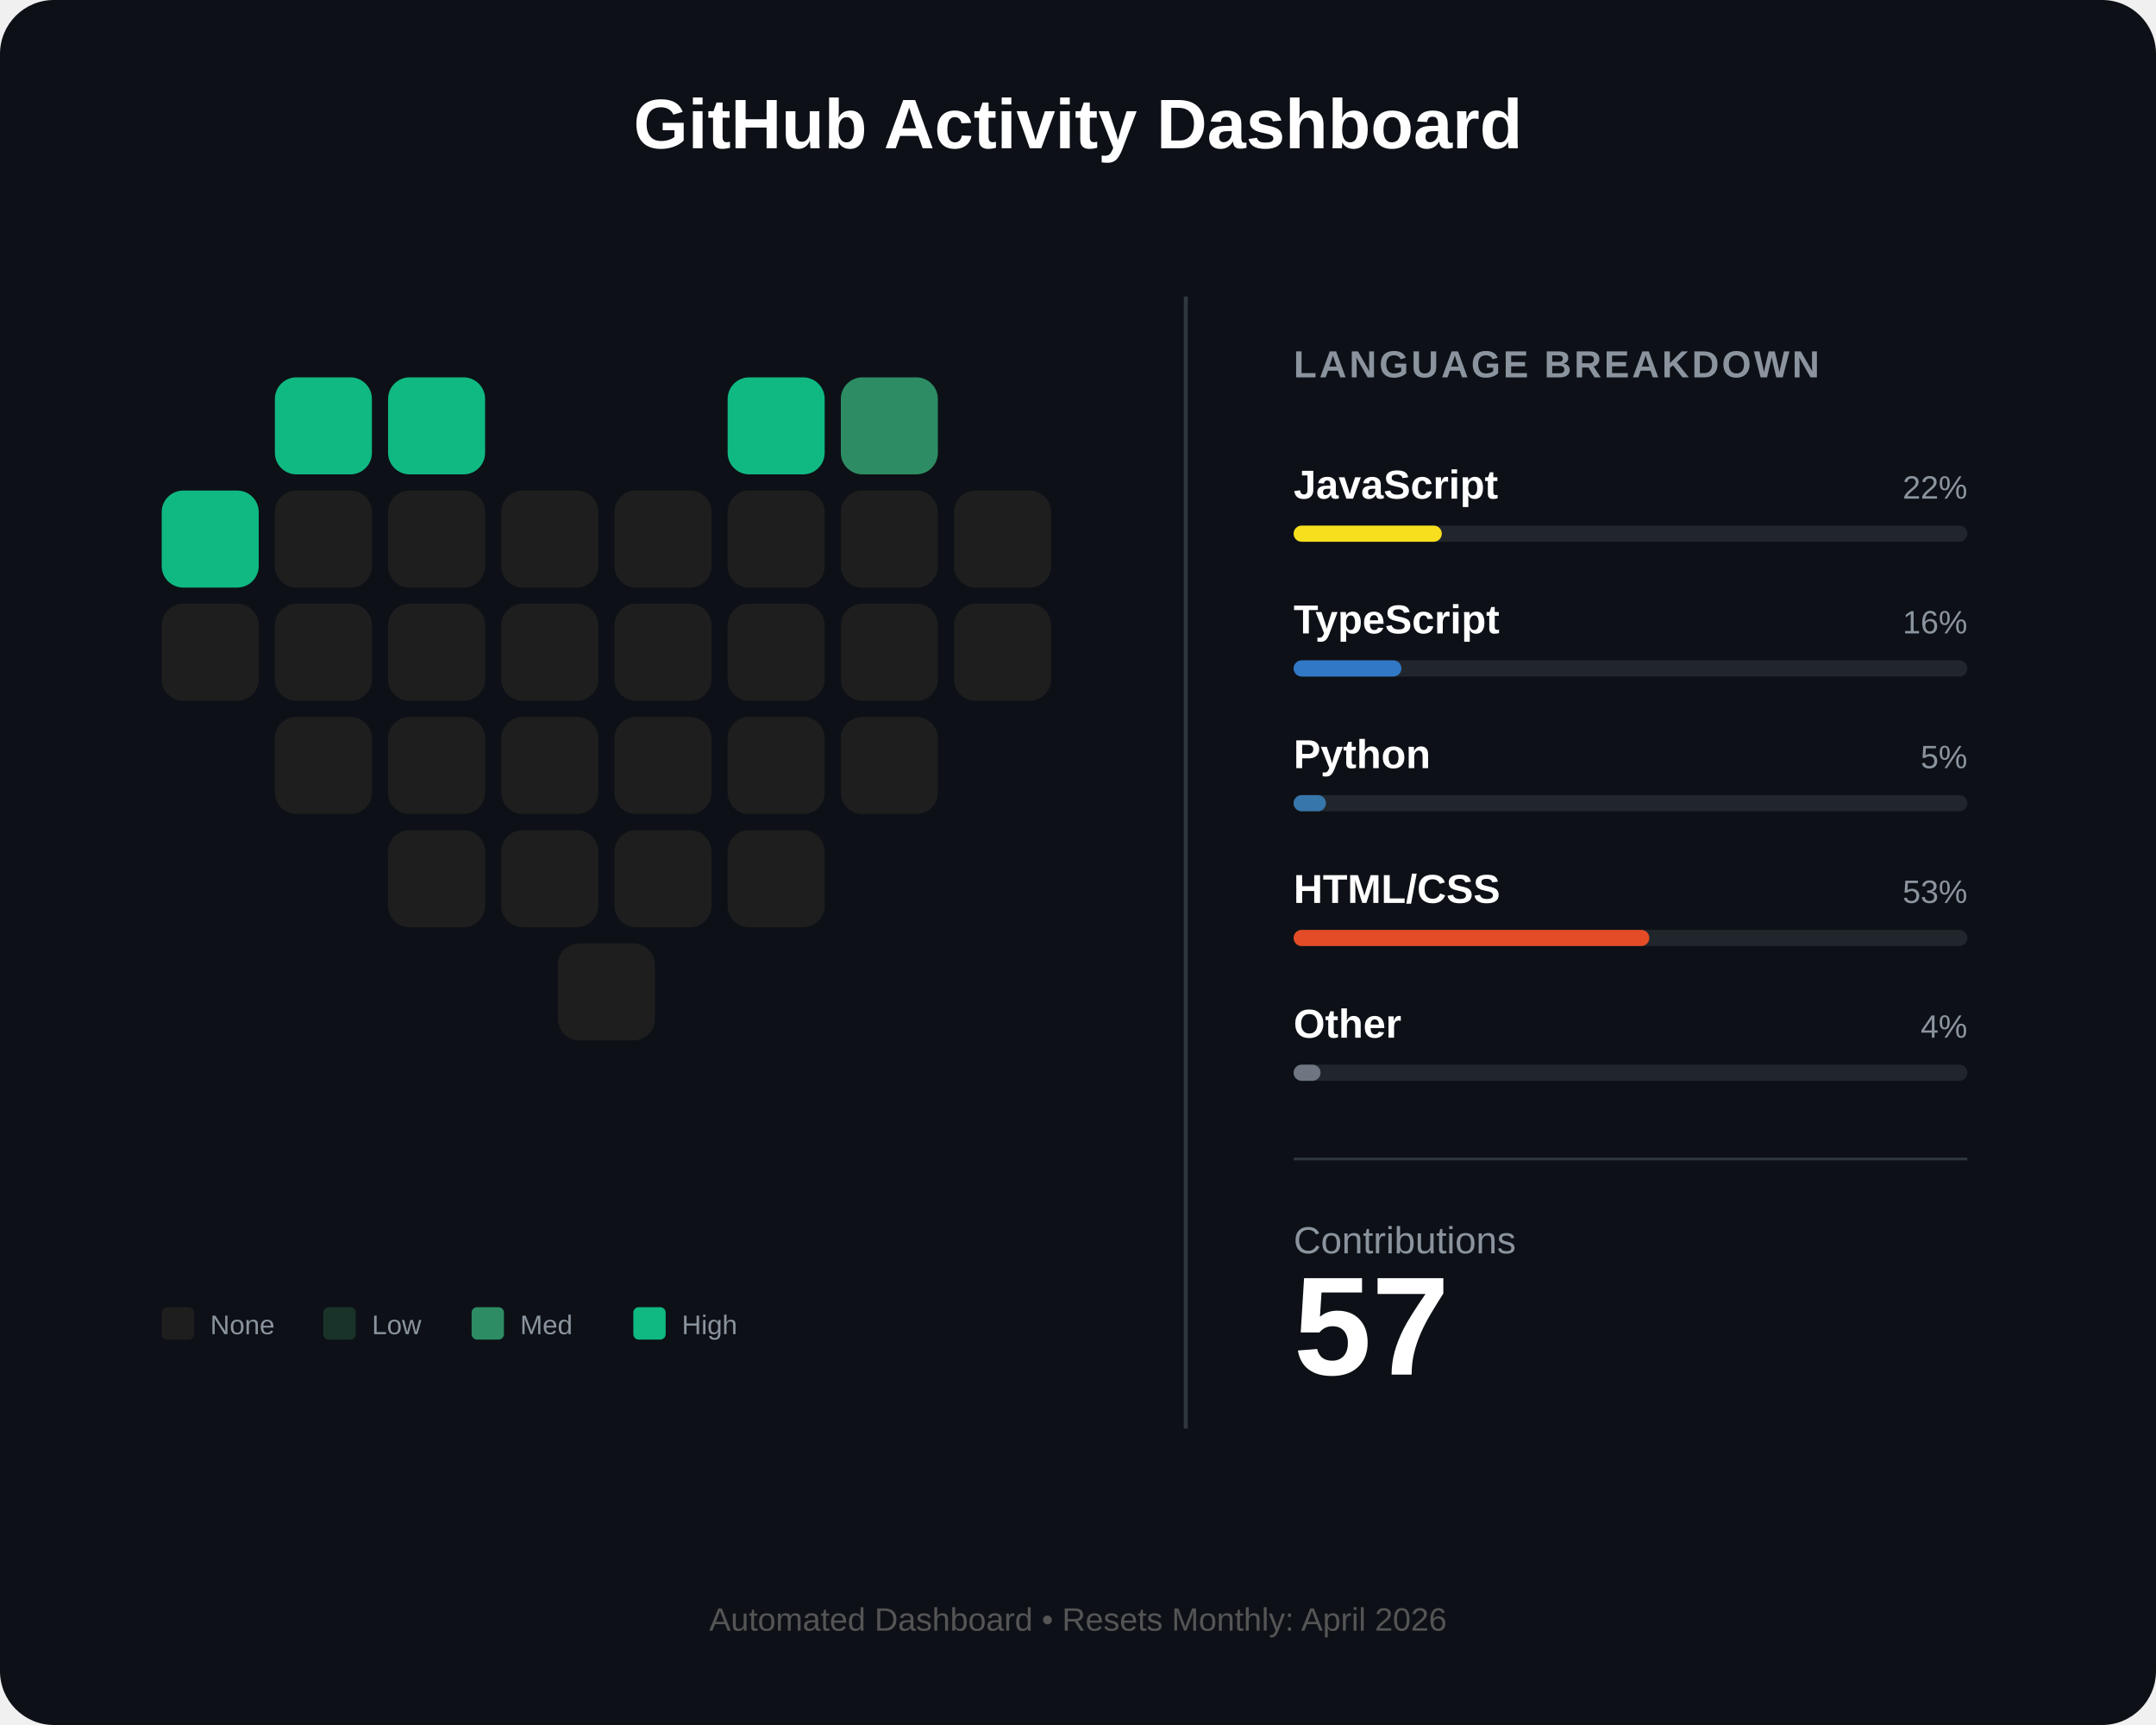
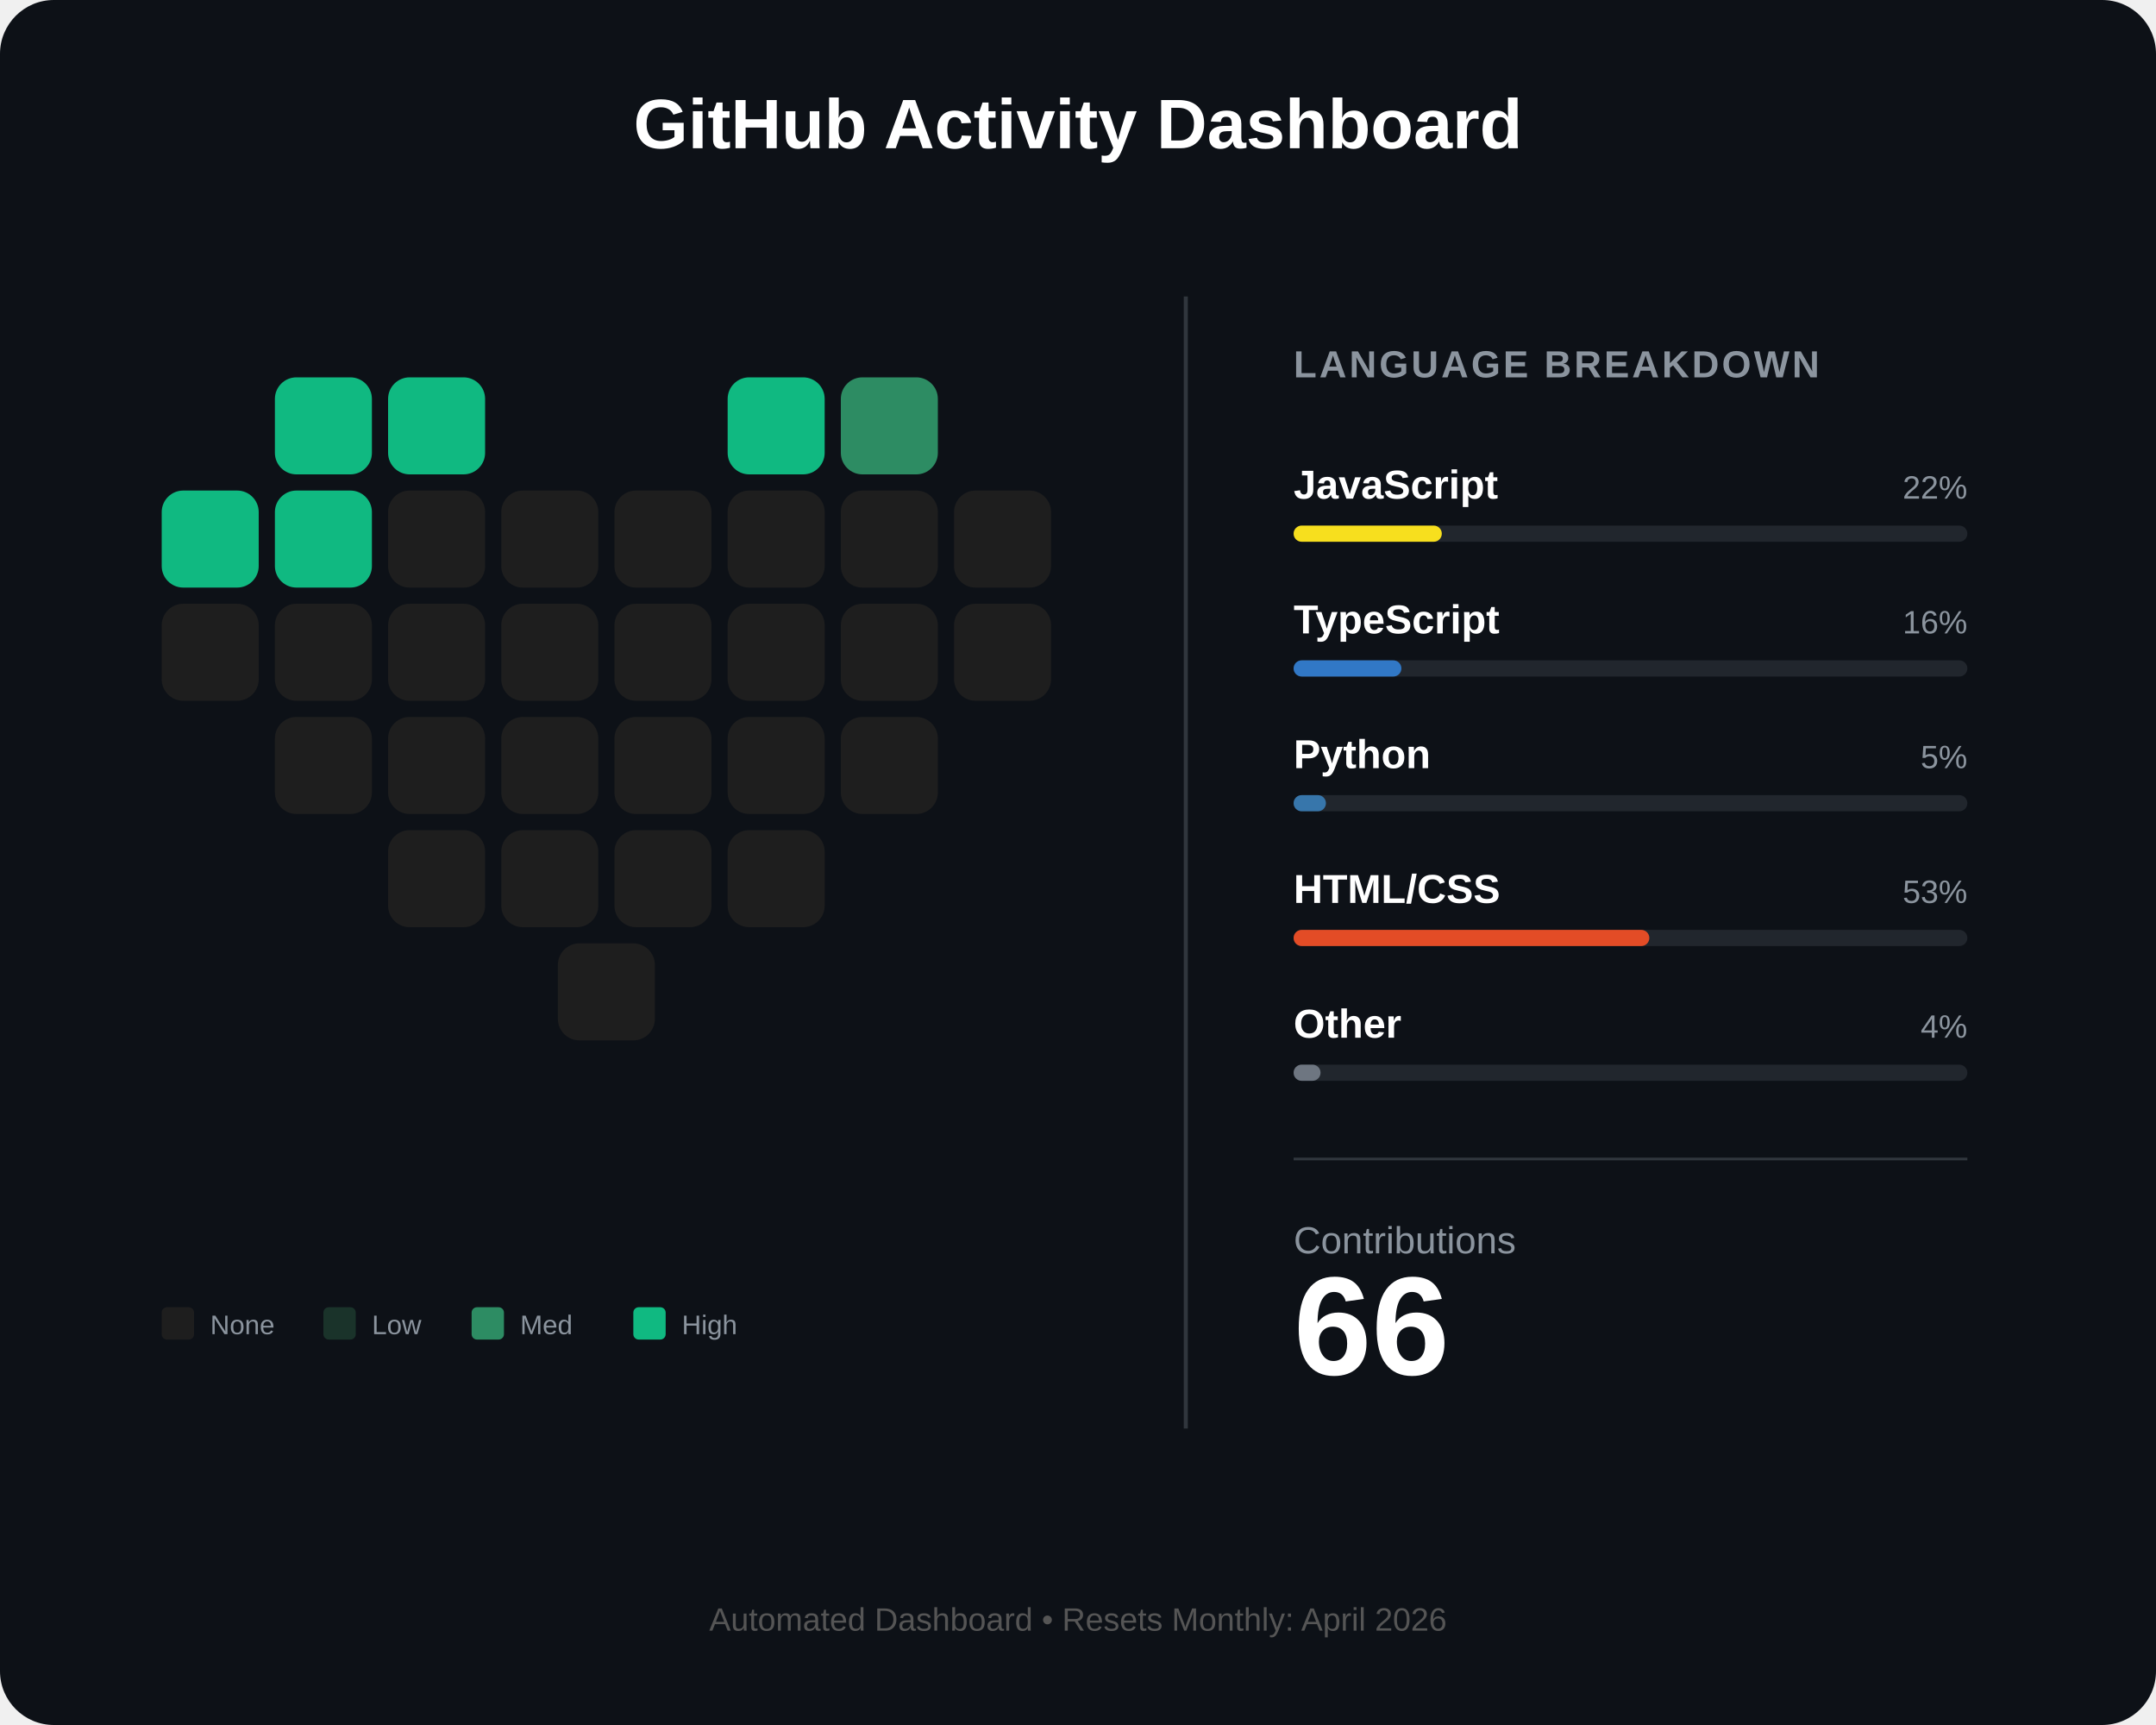
<svg xmlns="http://www.w3.org/2000/svg" width="800" height="640" viewBox="0 0 800 640" fill="none">
  <rect width="800" height="640" rx="20" fill="#0d1117" />
  <text x="400" y="55" fill="white" font-family="Arial" font-size="26" font-weight="bold" text-anchor="middle">GitHub Activity Dashboard</text>
  <g id="heart-grid" transform="translate(60, 140)">
    <rect id="day_1" x="42" y="0" width="36" height="36" rx="8" fill="#10b981" />
    <rect id="day_2" x="84" y="0" width="36" height="36" rx="8" fill="#10b981" />
    <rect id="day_3" x="210" y="0" width="36" height="36" rx="8" fill="#10b981" />
    <rect id="day_4" x="252" y="0" width="36" height="36" rx="8" fill="#2d8c63" />
    <rect id="day_5" x="0" y="42" width="36" height="36" rx="8" fill="#10b981" />
-     <rect id="day_6" x="42" y="42" width="36" height="36" rx="8" fill="#1e1e1e" />
+     <rect id="day_6" x="42" y="42" width="36" height="36" rx="8" fill="#10b981" />
    <rect id="day_7" x="84" y="42" width="36" height="36" rx="8" fill="#1e1e1e" />
    <rect id="day_8" x="126" y="42" width="36" height="36" rx="8" fill="#1e1e1e" />
    <rect id="day_9" x="168" y="42" width="36" height="36" rx="8" fill="#1e1e1e" />
    <rect id="day_10" x="210" y="42" width="36" height="36" rx="8" fill="#1e1e1e" />
    <rect id="day_11" x="252" y="42" width="36" height="36" rx="8" fill="#1e1e1e" />
    <rect id="day_12" x="294" y="42" width="36" height="36" rx="8" fill="#1e1e1e" />
    <rect id="day_13" x="0" y="84" width="36" height="36" rx="8" fill="#1e1e1e" />
    <rect id="day_14" x="42" y="84" width="36" height="36" rx="8" fill="#1e1e1e" />
    <rect id="day_15" x="84" y="84" width="36" height="36" rx="8" fill="#1e1e1e" />
    <rect id="day_16" x="126" y="84" width="36" height="36" rx="8" fill="#1e1e1e" />
    <rect id="day_17" x="168" y="84" width="36" height="36" rx="8" fill="#1e1e1e" />
    <rect id="day_18" x="210" y="84" width="36" height="36" rx="8" fill="#1e1e1e" />
    <rect id="day_19" x="252" y="84" width="36" height="36" rx="8" fill="#1e1e1e" />
    <rect id="day_20" x="294" y="84" width="36" height="36" rx="8" fill="#1e1e1e" />
    <rect id="day_21" x="42" y="126" width="36" height="36" rx="8" fill="#1e1e1e" />
    <rect id="day_22" x="84" y="126" width="36" height="36" rx="8" fill="#1e1e1e" />
    <rect id="day_23" x="126" y="126" width="36" height="36" rx="8" fill="#1e1e1e" />
    <rect id="day_24" x="168" y="126" width="36" height="36" rx="8" fill="#1e1e1e" />
    <rect id="day_25" x="210" y="126" width="36" height="36" rx="8" fill="#1e1e1e" />
    <rect id="day_26" x="252" y="126" width="36" height="36" rx="8" fill="#1e1e1e" />
    <rect id="day_27" x="84" y="168" width="36" height="36" rx="8" fill="#1e1e1e" />
    <rect id="day_28" x="126" y="168" width="36" height="36" rx="8" fill="#1e1e1e" />
    <rect id="day_29" x="168" y="168" width="36" height="36" rx="8" fill="#1e1e1e" />
    <rect id="day_30" x="210" y="168" width="36" height="36" rx="8" fill="#1e1e1e" />
    <rect id="day_31" x="147" y="210" width="36" height="36" rx="8" fill="#1e1e1e" />
  </g>
  <g transform="translate(60, 485)">
    <rect x="0" y="0" width="12" height="12" rx="2" fill="#1e1e1e" />
    <text x="18" y="10" fill="#8b949e" font-family="Arial" font-size="10">None</text>
    <rect x="60" y="0" width="12" height="12" rx="2" fill="#1a332a" />
    <text x="78" y="10" fill="#8b949e" font-family="Arial" font-size="10">Low</text>
    <rect x="115" y="0" width="12" height="12" rx="2" fill="#2d8c63" />
    <text x="133" y="10" fill="#8b949e" font-family="Arial" font-size="10">Med</text>
    <rect x="175" y="0" width="12" height="12" rx="2" fill="#10b981" />
    <text x="193" y="10" fill="#8b949e" font-family="Arial" font-size="10">High</text>
  </g>
  <line x1="440" y1="110" x2="440" y2="530" stroke="#30363d" stroke-width="1.5" />
  <g transform="translate(480, 140)">
    <text x="0" y="0" fill="#8b949e" font-family="Arial" font-size="14" font-weight="bold" letter-spacing="1">LANGUAGE BREAKDOWN</text>
    <g transform="translate(0, 45)">
      <text id="lang_1_name" x="0" y="0" fill="white" font-family="Arial" font-size="15" font-weight="bold">JavaScript</text>
      <text id="lang_1_percent" x="250" y="0" fill="#8b949e" font-family="Arial" font-size="12" text-anchor="end">22%</text>
      <rect x="0" y="10" width="250" height="6" rx="3" fill="#21262d" />
      <rect id="lang_1_bar" x="0" y="10" width="55" height="6" rx="3" fill="#f7df1e" />
    </g>
    <g transform="translate(0, 95)">
      <text id="lang_2_name" x="0" y="0" fill="white" font-family="Arial" font-size="15" font-weight="bold">TypeScript</text>
      <text id="lang_2_percent" x="250" y="0" fill="#8b949e" font-family="Arial" font-size="12" text-anchor="end">16%</text>
      <rect x="0" y="10" width="250" height="6" rx="3" fill="#21262d" />
      <rect id="lang_2_bar" x="0" y="10" width="40" height="6" rx="3" fill="#3178c6" />
    </g>
    <g transform="translate(0, 145)">
      <text id="lang_3_name" x="0" y="0" fill="white" font-family="Arial" font-size="15" font-weight="bold">Python</text>
      <text id="lang_3_percent" x="250" y="0" fill="#8b949e" font-family="Arial" font-size="12" text-anchor="end">5%</text>
      <rect x="0" y="10" width="250" height="6" rx="3" fill="#21262d" />
      <rect id="lang_3_bar" x="0" y="10" width="12" height="6" rx="3" fill="#3776ab" />
    </g>
    <g transform="translate(0, 195)">
      <text id="lang_4_name" x="0" y="0" fill="white" font-family="Arial" font-size="15" font-weight="bold">HTML/CSS</text>
      <text id="lang_4_percent" x="250" y="0" fill="#8b949e" font-family="Arial" font-size="12" text-anchor="end">53%</text>
      <rect x="0" y="10" width="250" height="6" rx="3" fill="#21262d" />
      <rect id="lang_4_bar" x="0" y="10" width="132" height="6" rx="3" fill="#e34c26" />
    </g>
    <g transform="translate(0, 245)">
      <text id="lang_5_name" x="0" y="0" fill="white" font-family="Arial" font-size="15" font-weight="bold">Other</text>
      <text id="lang_5_percent" x="250" y="0" fill="#8b949e" font-family="Arial" font-size="12" text-anchor="end">4%</text>
      <rect x="0" y="10" width="250" height="6" rx="3" fill="#21262d" />
      <rect id="lang_5_bar" x="0" y="10" width="10" height="6" rx="3" fill="#6e7681" />
    </g>
    <line x1="0" y1="290" x2="250" y2="290" stroke="#30363d" stroke-width="1" />
    <g transform="translate(0, 325)">
      <text x="0" y="0" fill="#8b949e" font-family="Arial" font-size="14">Contributions</text>
-       <text id="total_count" x="0" y="45" fill="white" font-family="Arial" font-size="52" font-weight="bold">57</text>
+       <text id="total_count" x="0" y="45" fill="white" font-family="Arial" font-size="52" font-weight="bold">66</text>
    </g>
  </g>
  <text id="footer_text" x="400" y="605" fill="#555" font-family="Arial" font-size="12" text-anchor="middle">Automated Dashboard • Resets Monthly: April 2026</text>
</svg>
